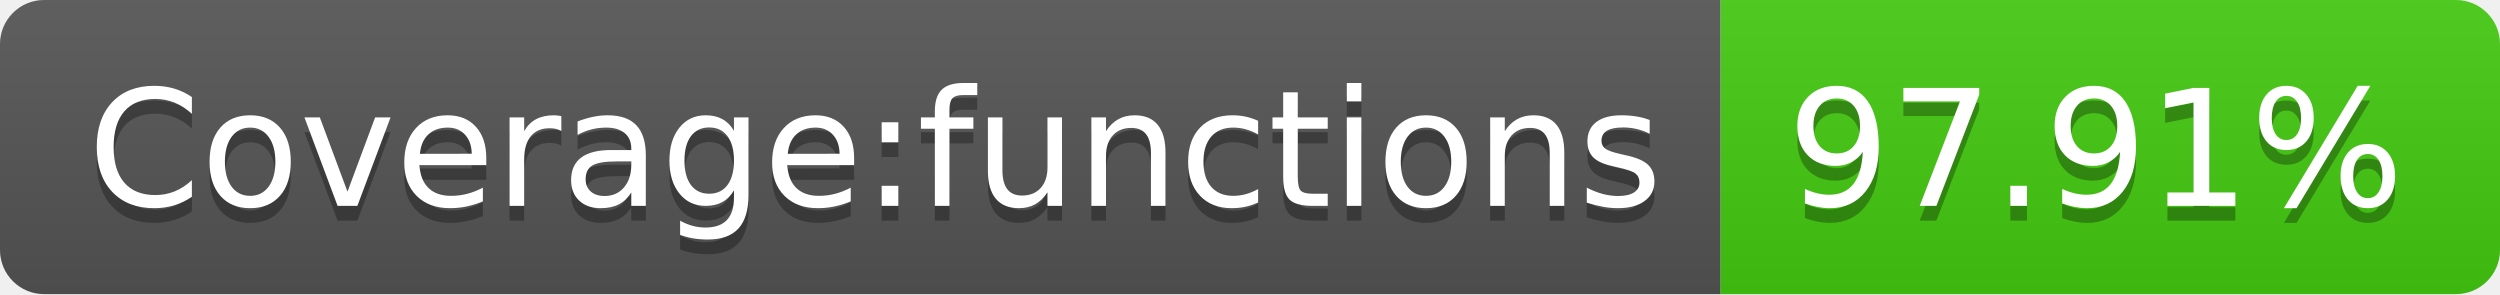
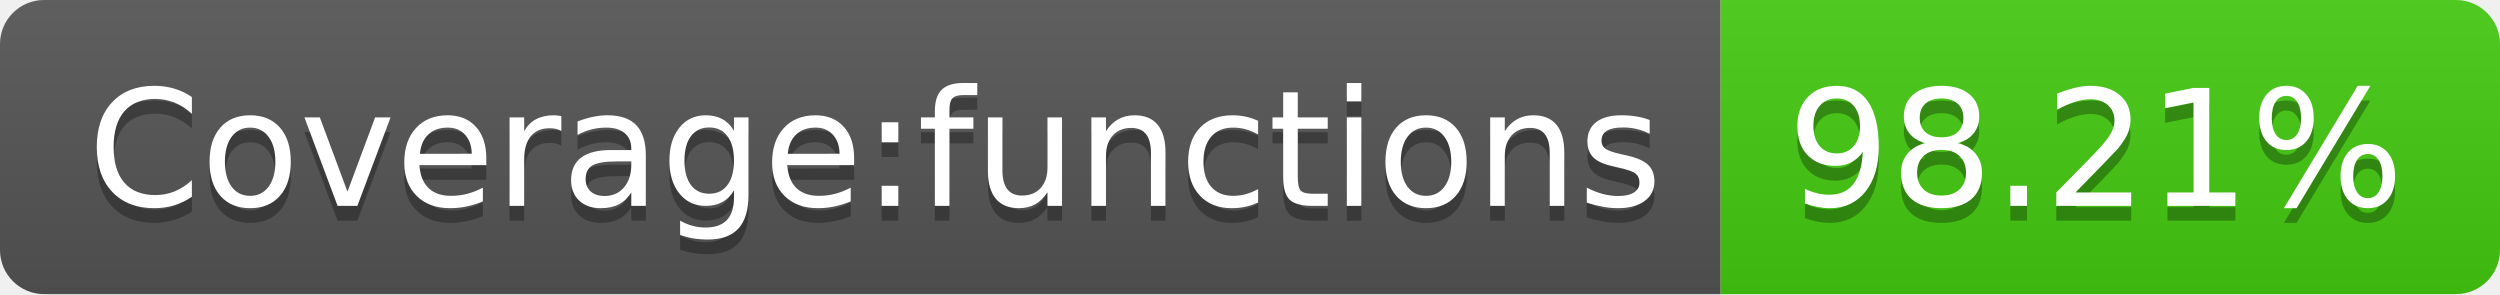
- <svg xmlns="http://www.w3.org/2000/svg" width="170" height="20" role="img" aria-label="Coverage:functions: 97.91%">
+ <svg xmlns="http://www.w3.org/2000/svg" width="170" height="20" role="img" aria-label="Coverage:functions: 98.21%">
  <linearGradient id="s" x2="0" y2="100%">
    <stop offset="0" stop-color="#bbb" stop-opacity=".1" />
    <stop offset="1" stop-opacity=".1" />
  </linearGradient>
  <clipPath id="r">
    <rect width="170" height="20" rx="3" fill="#fff" />
  </clipPath>
  <g clip-path="url(#r)">
    <rect width="117" height="20" fill="#555" />
    <rect x="117" width="53" height="20" fill="#4c1" />
    <rect width="170" height="20" fill="url(#s)" />
  </g>
  <g fill="#fff" text-anchor="middle" font-family="Verdana,Geneva,DejaVu Sans,sans-serif" text-rendering="geometricPrecision" font-size="110">
    <text aria-hidden="true" x="595" y="150" fill="#010101" fill-opacity=".3" transform="scale(.1)" textLength="1070">Coverage:functions</text>
    <text x="595" y="140" transform="scale(.1)" fill="#fff" textLength="1070">Coverage:functions</text>
-     <text aria-hidden="true" x="1425" y="150" fill="#010101" fill-opacity=".3" transform="scale(.1)" textLength="430">97.91%</text>
-     <text x="1425" y="140" transform="scale(.1)" fill="#fff" textLength="430">97.91%</text>
+     <text aria-hidden="true" x="1425" y="150" fill="#010101" fill-opacity=".3" transform="scale(.1)" textLength="430">98.21%</text>
+     <text x="1425" y="140" transform="scale(.1)" fill="#fff" textLength="430">98.21%</text>
  </g>
</svg>
